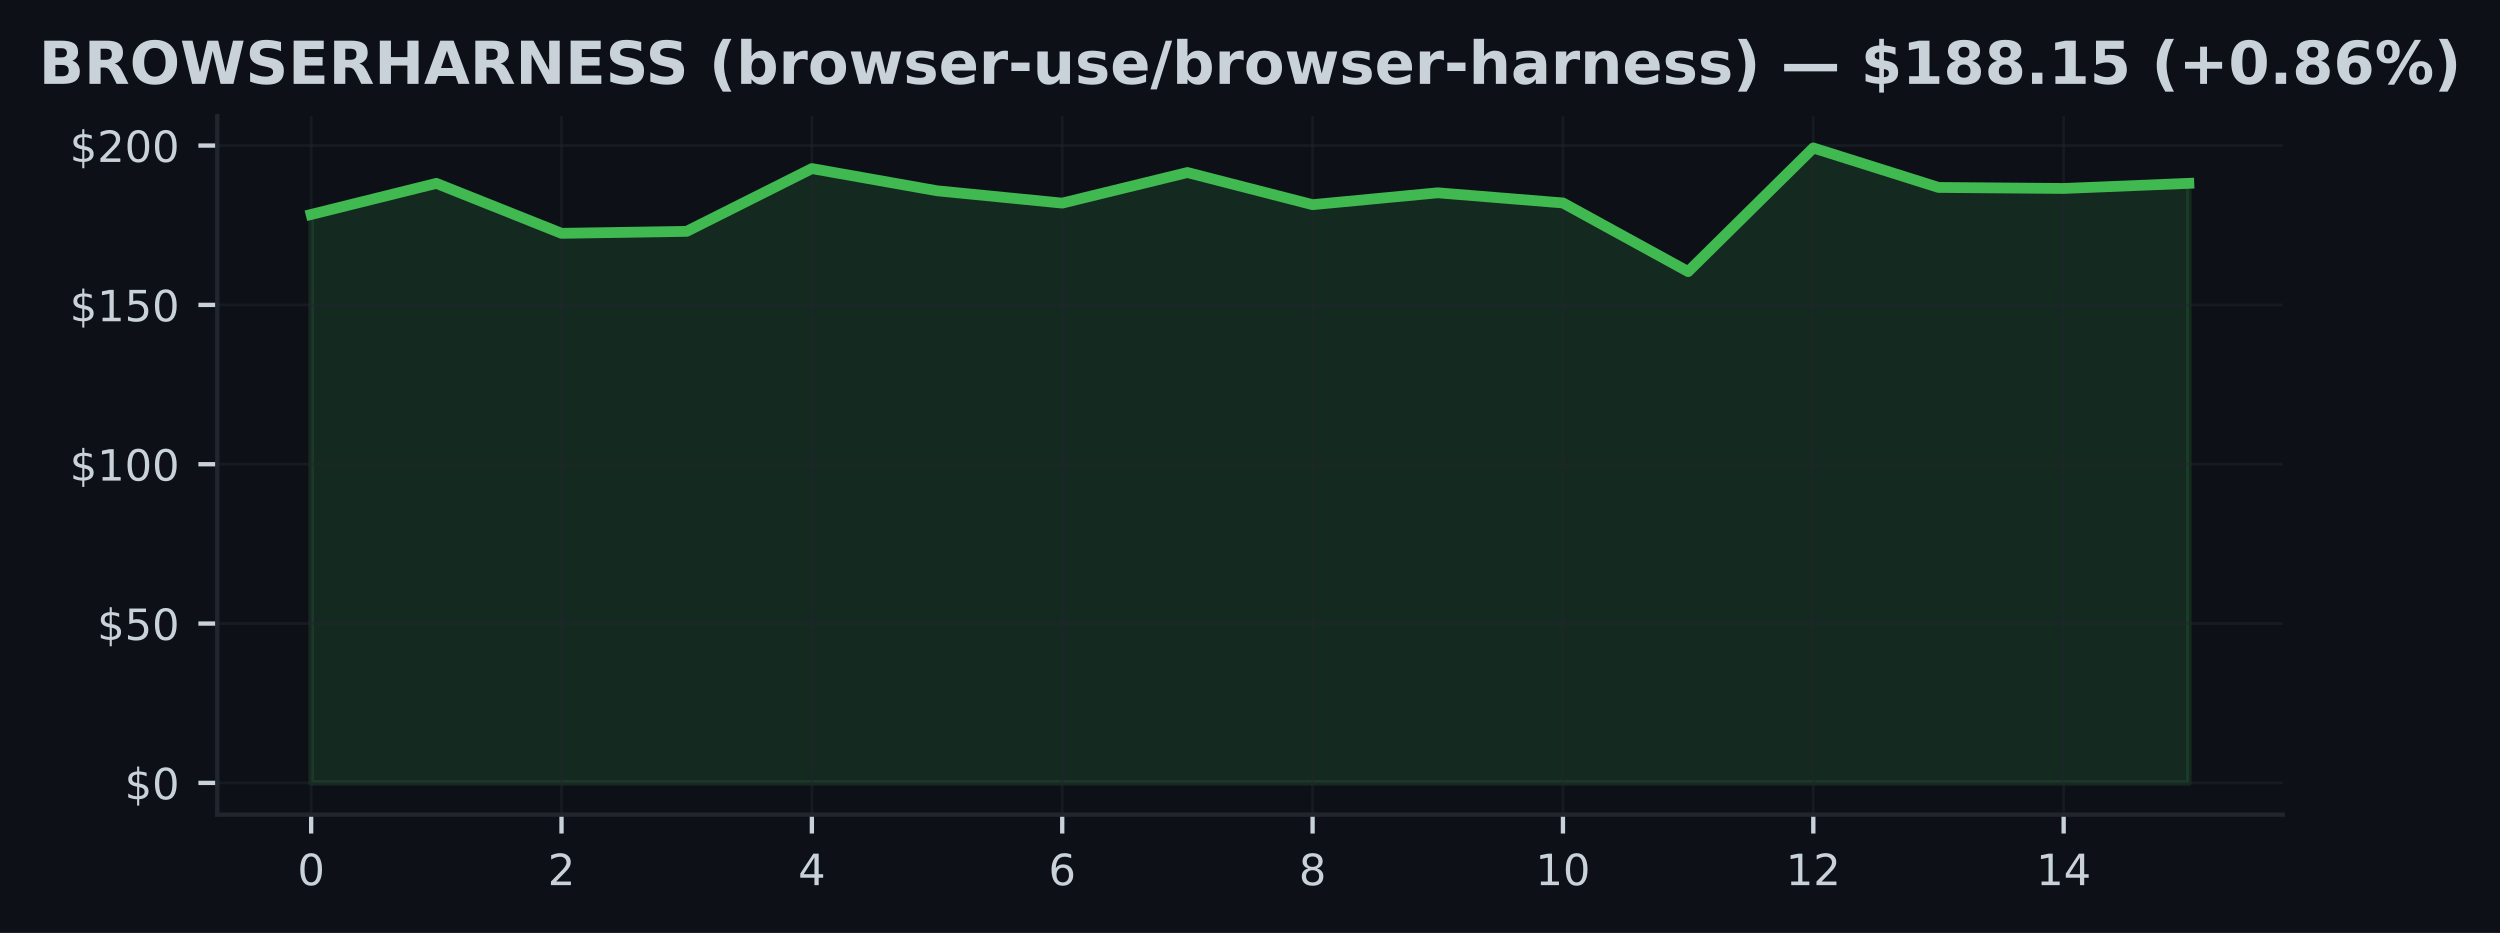
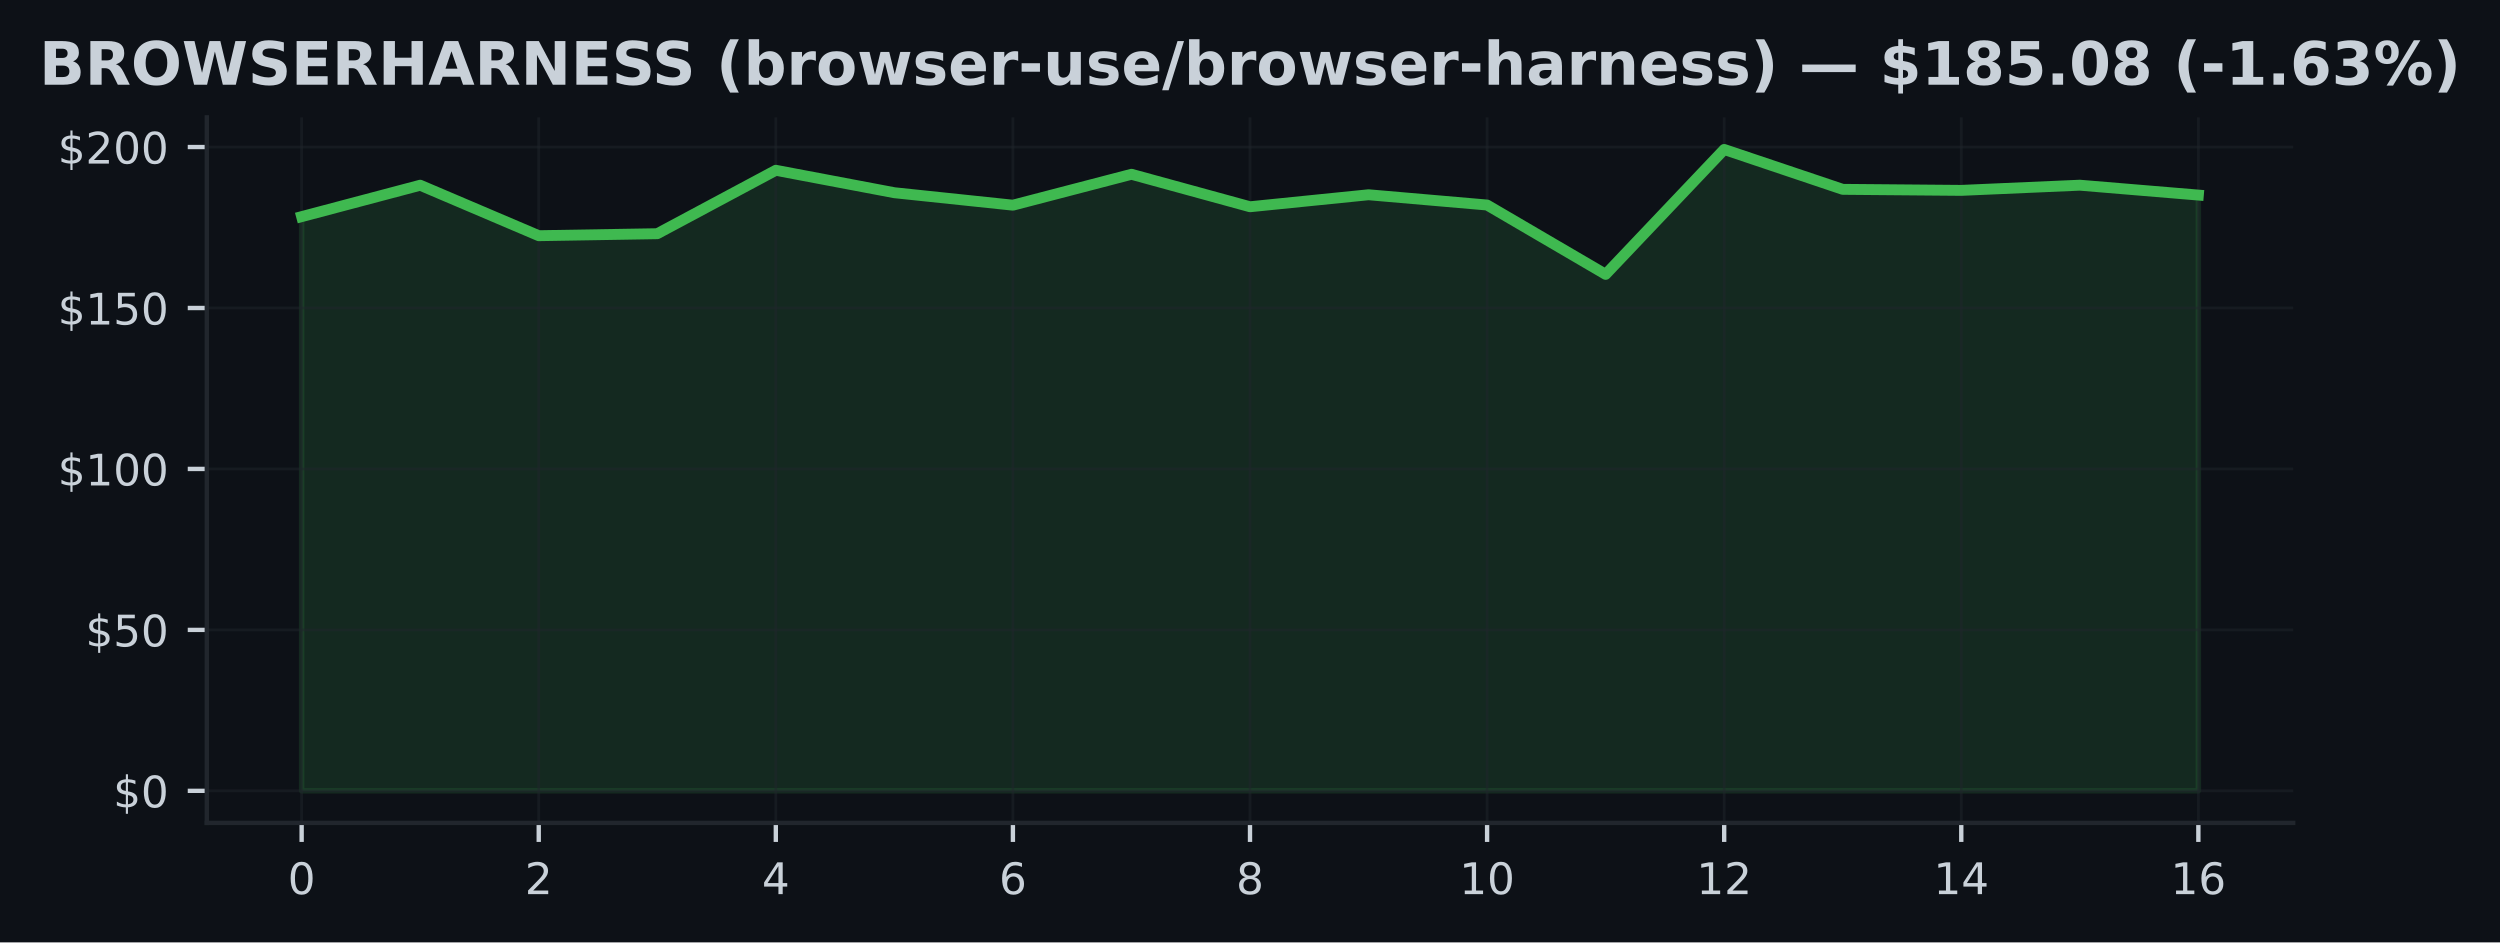
- <svg xmlns="http://www.w3.org/2000/svg" xmlns:xlink="http://www.w3.org/1999/xlink" width="463.759pt" height="173.061pt" viewBox="0 0 463.759 173.061" version="1.1">
+ <svg xmlns="http://www.w3.org/2000/svg" xmlns:xlink="http://www.w3.org/1999/xlink" width="459.106pt" height="173.061pt" viewBox="0 0 459.106 173.061" version="1.1">
  <defs>
    <style type="text/css">*{stroke-linejoin: round; stroke-linecap: butt}</style>
  </defs>
  <g id="figure_1">
    <g id="patch_1">
-       <path d="M 0 173.061  L 463.759 173.061  L 463.759 0  L 0 0  z " style="fill: #0d1117" />
+       <path d="M 0 173.061  L 459.106 173.061  L 459.106 0  L 0 0  z " style="fill: #0d1117" />
    </g>
    <g id="axes_1">
      <g id="patch_2">
-         <path d="M 40.304 151.118  L 423.454 151.118  L 423.454 21.558  L 40.304 21.558  z " style="fill: #0d1117" />
+         <path d="M 37.978 151.118  L 421.128 151.118  L 421.128 21.558  L 37.978 21.558  z " style="fill: #0d1117" />
      </g>
      <g id="FillBetweenPolyCollection_1">
        <defs>
-           <path id="m7fcb640df0" d="M 57.72 -27.832  L 57.72 -133.277  L 80.941 -139.046  L 104.163 -129.777  L 127.384 -130.144  L 150.605 -141.789  L 173.826 -137.669  L 197.047 -135.381  L 220.269 -141.056  L 243.49 -135.091  L 266.711 -137.296  L 289.932 -135.411  L 313.154 -122.678  L 336.375 -145.613  L 359.596 -138.289  L 382.817 -138.1  L 406.038 -139.052  L 406.038 -27.832  L 406.038 -27.832  L 382.817 -27.832  L 359.596 -27.832  L 336.375 -27.832  L 313.154 -27.832  L 289.932 -27.832  L 266.711 -27.832  L 243.49 -27.832  L 220.269 -27.832  L 197.047 -27.832  L 173.826 -27.832  L 150.605 -27.832  L 127.384 -27.832  L 104.163 -27.832  L 80.941 -27.832  L 57.72 -27.832  z " style="stroke: #3fb950; stroke-opacity: 0.15" />
+           <path id="m6cb6d61a75" d="M 55.394 -27.832  L 55.394 -133.277  L 77.164 -139.046  L 98.934 -129.777  L 120.704 -130.144  L 142.473 -141.789  L 164.243 -137.669  L 186.013 -135.381  L 207.783 -141.056  L 229.553 -135.091  L 251.323 -137.296  L 273.093 -135.411  L 294.863 -122.678  L 316.633 -145.613  L 338.402 -138.289  L 360.172 -138.1  L 381.942 -139.052  L 403.712 -137.237  L 403.712 -27.832  L 403.712 -27.832  L 381.942 -27.832  L 360.172 -27.832  L 338.402 -27.832  L 316.633 -27.832  L 294.863 -27.832  L 273.093 -27.832  L 251.323 -27.832  L 229.553 -27.832  L 207.783 -27.832  L 186.013 -27.832  L 164.243 -27.832  L 142.473 -27.832  L 120.704 -27.832  L 98.934 -27.832  L 77.164 -27.832  L 55.394 -27.832  z " style="stroke: #3fb950; stroke-opacity: 0.15" />
        </defs>
-         <g clip-path="url(#p1ed67edb1f)">
-           <use xlink:href="#m7fcb640df0" x="0" y="173.061" style="fill: #3fb950; fill-opacity: 0.15; stroke: #3fb950; stroke-opacity: 0.15" />
+         <g clip-path="url(#p3a83ba9f32)">
+           <use xlink:href="#m6cb6d61a75" x="0" y="173.061" style="fill: #3fb950; fill-opacity: 0.15; stroke: #3fb950; stroke-opacity: 0.15" />
        </g>
      </g>
      <g id="matplotlib.axis_1">
        <g id="xtick_1">
          <g id="line2d_1">
-             <path d="M 57.72 151.118  L 57.72 21.558  " clip-path="url(#p1ed67edb1f)" style="fill: none; stroke: #21262d; stroke-opacity: 0.5; stroke-width: 0.5; stroke-linecap: square" />
+             <path d="M 55.394 151.118  L 55.394 21.558  " clip-path="url(#p3a83ba9f32)" style="fill: none; stroke: #21262d; stroke-opacity: 0.5; stroke-width: 0.5; stroke-linecap: square" />
          </g>
          <g id="line2d_2">
            <defs>
-               <path id="mc5c6969dda" d="M 0 0  L 0 3.5  " style="stroke: #c9d1d9; stroke-width: 0.8" />
+               <path id="md10fb8eac9" d="M 0 0  L 0 3.5  " style="stroke: #c9d1d9; stroke-width: 0.8" />
            </defs>
            <g>
-               <use xlink:href="#mc5c6969dda" x="57.72" y="151.118" style="fill: #c9d1d9; stroke: #c9d1d9; stroke-width: 0.8" />
+               <use xlink:href="#md10fb8eac9" x="55.394" y="151.118" style="fill: #c9d1d9; stroke: #c9d1d9; stroke-width: 0.8" />
            </g>
          </g>
          <g id="text_1">
-             <g style="fill: #c9d1d9" transform="translate(55.17521 164.197) scale(0.08 -0.08)">
+             <g style="fill: #c9d1d9" transform="translate(52.84888 164.197) scale(0.08 -0.08)">
              <defs>
                <path id="DejaVuSans-30" d="M 2034 4250  Q 1547 4250 1301 3770  Q 1056 3291 1056 2328  Q 1056 1369 1301 889  Q 1547 409 2034 409  Q 2525 409 2770 889  Q 3016 1369 3016 2328  Q 3016 3291 2770 3770  Q 2525 4250 2034 4250  z M 2034 4750  Q 2819 4750 3233 4129  Q 3647 3509 3647 2328  Q 3647 1150 3233 529  Q 2819 -91 2034 -91  Q 1250 -91 836 529  Q 422 1150 422 2328  Q 422 3509 836 4129  Q 1250 4750 2034 4750  z " transform="scale(0.015625)" />
              </defs>
              <use xlink:href="#DejaVuSans-30" />
            </g>
          </g>
        </g>
        <g id="xtick_2">
          <g id="line2d_3">
-             <path d="M 104.163 151.118  L 104.163 21.558  " clip-path="url(#p1ed67edb1f)" style="fill: none; stroke: #21262d; stroke-opacity: 0.5; stroke-width: 0.5; stroke-linecap: square" />
+             <path d="M 98.934 151.118  L 98.934 21.558  " clip-path="url(#p3a83ba9f32)" style="fill: none; stroke: #21262d; stroke-opacity: 0.5; stroke-width: 0.5; stroke-linecap: square" />
          </g>
          <g id="line2d_4">
            <g>
-               <use xlink:href="#mc5c6969dda" x="104.163" y="151.118" style="fill: #c9d1d9; stroke: #c9d1d9; stroke-width: 0.8" />
+               <use xlink:href="#md10fb8eac9" x="98.934" y="151.118" style="fill: #c9d1d9; stroke: #c9d1d9; stroke-width: 0.8" />
            </g>
          </g>
          <g id="text_2">
-             <g style="fill: #c9d1d9" transform="translate(101.6176 164.197) scale(0.08 -0.08)">
+             <g style="fill: #c9d1d9" transform="translate(96.38865 164.197) scale(0.08 -0.08)">
              <defs>
                <path id="DejaVuSans-32" d="M 1228 531  L 3431 531  L 3431 0  L 469 0  L 469 531  Q 828 903 1448 1529  Q 2069 2156 2228 2338  Q 2531 2678 2651 2914  Q 2772 3150 2772 3378  Q 2772 3750 2511 3984  Q 2250 4219 1831 4219  Q 1534 4219 1204 4116  Q 875 4013 500 3803  L 500 4441  Q 881 4594 1212 4672  Q 1544 4750 1819 4750  Q 2544 4750 2975 4387  Q 3406 4025 3406 3419  Q 3406 3131 3298 2873  Q 3191 2616 2906 2266  Q 2828 2175 2409 1742  Q 1991 1309 1228 531  z " transform="scale(0.015625)" />
              </defs>
              <use xlink:href="#DejaVuSans-32" />
            </g>
          </g>
        </g>
        <g id="xtick_3">
          <g id="line2d_5">
-             <path d="M 150.605 151.118  L 150.605 21.558  " clip-path="url(#p1ed67edb1f)" style="fill: none; stroke: #21262d; stroke-opacity: 0.5; stroke-width: 0.5; stroke-linecap: square" />
+             <path d="M 142.473 151.118  L 142.473 21.558  " clip-path="url(#p3a83ba9f32)" style="fill: none; stroke: #21262d; stroke-opacity: 0.5; stroke-width: 0.5; stroke-linecap: square" />
          </g>
          <g id="line2d_6">
            <g>
-               <use xlink:href="#mc5c6969dda" x="150.605" y="151.118" style="fill: #c9d1d9; stroke: #c9d1d9; stroke-width: 0.8" />
+               <use xlink:href="#md10fb8eac9" x="142.473" y="151.118" style="fill: #c9d1d9; stroke: #c9d1d9; stroke-width: 0.8" />
            </g>
          </g>
          <g id="text_3">
-             <g style="fill: #c9d1d9" transform="translate(148.0601 164.197) scale(0.08 -0.08)">
+             <g style="fill: #c9d1d9" transform="translate(139.9284 164.197) scale(0.08 -0.08)">
              <defs>
                <path id="DejaVuSans-34" d="M 2419 4116  L 825 1625  L 2419 1625  L 2419 4116  z M 2253 4666  L 3047 4666  L 3047 1625  L 3713 1625  L 3713 1100  L 3047 1100  L 3047 0  L 2419 0  L 2419 1100  L 313 1100  L 313 1709  L 2253 4666  z " transform="scale(0.015625)" />
              </defs>
              <use xlink:href="#DejaVuSans-34" />
            </g>
          </g>
        </g>
        <g id="xtick_4">
          <g id="line2d_7">
-             <path d="M 197.047 151.118  L 197.047 21.558  " clip-path="url(#p1ed67edb1f)" style="fill: none; stroke: #21262d; stroke-opacity: 0.5; stroke-width: 0.5; stroke-linecap: square" />
+             <path d="M 186.013 151.118  L 186.013 21.558  " clip-path="url(#p3a83ba9f32)" style="fill: none; stroke: #21262d; stroke-opacity: 0.5; stroke-width: 0.5; stroke-linecap: square" />
          </g>
          <g id="line2d_8">
            <g>
-               <use xlink:href="#mc5c6969dda" x="197.047" y="151.118" style="fill: #c9d1d9; stroke: #c9d1d9; stroke-width: 0.8" />
+               <use xlink:href="#md10fb8eac9" x="186.013" y="151.118" style="fill: #c9d1d9; stroke: #c9d1d9; stroke-width: 0.8" />
            </g>
          </g>
          <g id="text_4">
-             <g style="fill: #c9d1d9" transform="translate(194.5025 164.197) scale(0.08 -0.08)">
+             <g style="fill: #c9d1d9" transform="translate(183.4682 164.197) scale(0.08 -0.08)">
              <defs>
                <path id="DejaVuSans-36" d="M 2113 2584  Q 1688 2584 1439 2293  Q 1191 2003 1191 1497  Q 1191 994 1439 701  Q 1688 409 2113 409  Q 2538 409 2786 701  Q 3034 994 3034 1497  Q 3034 2003 2786 2293  Q 2538 2584 2113 2584  z M 3366 4563  L 3366 3988  Q 3128 4100 2886 4159  Q 2644 4219 2406 4219  Q 1781 4219 1451 3797  Q 1122 3375 1075 2522  Q 1259 2794 1537 2939  Q 1816 3084 2150 3084  Q 2853 3084 3261 2657  Q 3669 2231 3669 1497  Q 3669 778 3244 343  Q 2819 -91 2113 -91  Q 1303 -91 875 529  Q 447 1150 447 2328  Q 447 3434 972 4092  Q 1497 4750 2381 4750  Q 2619 4750 2861 4703  Q 3103 4656 3366 4563  z " transform="scale(0.015625)" />
              </defs>
              <use xlink:href="#DejaVuSans-36" />
            </g>
          </g>
        </g>
        <g id="xtick_5">
          <g id="line2d_9">
-             <path d="M 243.49 151.118  L 243.49 21.558  " clip-path="url(#p1ed67edb1f)" style="fill: none; stroke: #21262d; stroke-opacity: 0.5; stroke-width: 0.5; stroke-linecap: square" />
+             <path d="M 229.553 151.118  L 229.553 21.558  " clip-path="url(#p3a83ba9f32)" style="fill: none; stroke: #21262d; stroke-opacity: 0.5; stroke-width: 0.5; stroke-linecap: square" />
          </g>
          <g id="line2d_10">
            <g>
-               <use xlink:href="#mc5c6969dda" x="243.49" y="151.118" style="fill: #c9d1d9; stroke: #c9d1d9; stroke-width: 0.8" />
+               <use xlink:href="#md10fb8eac9" x="229.553" y="151.118" style="fill: #c9d1d9; stroke: #c9d1d9; stroke-width: 0.8" />
            </g>
          </g>
          <g id="text_5">
-             <g style="fill: #c9d1d9" transform="translate(240.9449 164.197) scale(0.08 -0.08)">
+             <g style="fill: #c9d1d9" transform="translate(227.008 164.197) scale(0.08 -0.08)">
              <defs>
                <path id="DejaVuSans-38" d="M 2034 2216  Q 1584 2216 1326 1975  Q 1069 1734 1069 1313  Q 1069 891 1326 650  Q 1584 409 2034 409  Q 2484 409 2743 651  Q 3003 894 3003 1313  Q 3003 1734 2745 1975  Q 2488 2216 2034 2216  z M 1403 2484  Q 997 2584 770 2862  Q 544 3141 544 3541  Q 544 4100 942 4425  Q 1341 4750 2034 4750  Q 2731 4750 3128 4425  Q 3525 4100 3525 3541  Q 3525 3141 3298 2862  Q 3072 2584 2669 2484  Q 3125 2378 3379 2068  Q 3634 1759 3634 1313  Q 3634 634 3220 271  Q 2806 -91 2034 -91  Q 1263 -91 848 271  Q 434 634 434 1313  Q 434 1759 690 2068  Q 947 2378 1403 2484  z M 1172 3481  Q 1172 3119 1398 2916  Q 1625 2713 2034 2713  Q 2441 2713 2670 2916  Q 2900 3119 2900 3481  Q 2900 3844 2670 4047  Q 2441 4250 2034 4250  Q 1625 4250 1398 4047  Q 1172 3844 1172 3481  z " transform="scale(0.015625)" />
              </defs>
              <use xlink:href="#DejaVuSans-38" />
            </g>
          </g>
        </g>
        <g id="xtick_6">
          <g id="line2d_11">
-             <path d="M 289.932 151.118  L 289.932 21.558  " clip-path="url(#p1ed67edb1f)" style="fill: none; stroke: #21262d; stroke-opacity: 0.5; stroke-width: 0.5; stroke-linecap: square" />
+             <path d="M 273.093 151.118  L 273.093 21.558  " clip-path="url(#p3a83ba9f32)" style="fill: none; stroke: #21262d; stroke-opacity: 0.5; stroke-width: 0.5; stroke-linecap: square" />
          </g>
          <g id="line2d_12">
            <g>
-               <use xlink:href="#mc5c6969dda" x="289.932" y="151.118" style="fill: #c9d1d9; stroke: #c9d1d9; stroke-width: 0.8" />
+               <use xlink:href="#md10fb8eac9" x="273.093" y="151.118" style="fill: #c9d1d9; stroke: #c9d1d9; stroke-width: 0.8" />
            </g>
          </g>
          <g id="text_6">
-             <g style="fill: #c9d1d9" transform="translate(284.8423 164.197) scale(0.08 -0.08)">
+             <g style="fill: #c9d1d9" transform="translate(268.0027 164.197) scale(0.08 -0.08)">
              <defs>
                <path id="DejaVuSans-31" d="M 794 531  L 1825 531  L 1825 4091  L 703 3866  L 703 4441  L 1819 4666  L 2450 4666  L 2450 531  L 3481 531  L 3481 0  L 794 0  L 794 531  z " transform="scale(0.015625)" />
              </defs>
              <use xlink:href="#DejaVuSans-31" />
              <use xlink:href="#DejaVuSans-30" transform="translate(63.62305 0)" />
            </g>
          </g>
        </g>
        <g id="xtick_7">
          <g id="line2d_13">
-             <path d="M 336.375 151.118  L 336.375 21.558  " clip-path="url(#p1ed67edb1f)" style="fill: none; stroke: #21262d; stroke-opacity: 0.5; stroke-width: 0.5; stroke-linecap: square" />
+             <path d="M 316.633 151.118  L 316.633 21.558  " clip-path="url(#p3a83ba9f32)" style="fill: none; stroke: #21262d; stroke-opacity: 0.5; stroke-width: 0.5; stroke-linecap: square" />
          </g>
          <g id="line2d_14">
            <g>
-               <use xlink:href="#mc5c6969dda" x="336.375" y="151.118" style="fill: #c9d1d9; stroke: #c9d1d9; stroke-width: 0.8" />
+               <use xlink:href="#md10fb8eac9" x="316.633" y="151.118" style="fill: #c9d1d9; stroke: #c9d1d9; stroke-width: 0.8" />
            </g>
          </g>
          <g id="text_7">
-             <g style="fill: #c9d1d9" transform="translate(331.2848 164.197) scale(0.08 -0.08)">
+             <g style="fill: #c9d1d9" transform="translate(311.5425 164.197) scale(0.08 -0.08)">
              <use xlink:href="#DejaVuSans-31" />
              <use xlink:href="#DejaVuSans-32" transform="translate(63.62305 0)" />
            </g>
          </g>
        </g>
        <g id="xtick_8">
          <g id="line2d_15">
-             <path d="M 382.817 151.118  L 382.817 21.558  " clip-path="url(#p1ed67edb1f)" style="fill: none; stroke: #21262d; stroke-opacity: 0.5; stroke-width: 0.5; stroke-linecap: square" />
+             <path d="M 360.172 151.118  L 360.172 21.558  " clip-path="url(#p3a83ba9f32)" style="fill: none; stroke: #21262d; stroke-opacity: 0.5; stroke-width: 0.5; stroke-linecap: square" />
          </g>
          <g id="line2d_16">
            <g>
-               <use xlink:href="#mc5c6969dda" x="382.817" y="151.118" style="fill: #c9d1d9; stroke: #c9d1d9; stroke-width: 0.8" />
+               <use xlink:href="#md10fb8eac9" x="360.172" y="151.118" style="fill: #c9d1d9; stroke: #c9d1d9; stroke-width: 0.8" />
            </g>
          </g>
          <g id="text_8">
-             <g style="fill: #c9d1d9" transform="translate(377.7272 164.197) scale(0.08 -0.08)">
+             <g style="fill: #c9d1d9" transform="translate(355.0823 164.197) scale(0.08 -0.08)">
              <use xlink:href="#DejaVuSans-31" />
              <use xlink:href="#DejaVuSans-34" transform="translate(63.62305 0)" />
            </g>
          </g>
        </g>
+         <g id="xtick_9">
+           <g id="line2d_17">
+             <path d="M 403.712 151.118  L 403.712 21.558  " clip-path="url(#p3a83ba9f32)" style="fill: none; stroke: #21262d; stroke-opacity: 0.5; stroke-width: 0.5; stroke-linecap: square" />
+           </g>
+           <g id="line2d_18">
+             <g>
+               <use xlink:href="#md10fb8eac9" x="403.712" y="151.118" style="fill: #c9d1d9; stroke: #c9d1d9; stroke-width: 0.8" />
+             </g>
+           </g>
+           <g id="text_9">
+             <g style="fill: #c9d1d9" transform="translate(398.6221 164.197) scale(0.08 -0.08)">
+               <use xlink:href="#DejaVuSans-31" />
+               <use xlink:href="#DejaVuSans-36" transform="translate(63.62305 0)" />
+             </g>
+           </g>
+         </g>
      </g>
      <g id="matplotlib.axis_2">
        <g id="ytick_1">
-           <g id="line2d_17">
-             <path d="M 40.304 145.229  L 423.454 145.229  " clip-path="url(#p1ed67edb1f)" style="fill: none; stroke: #21262d; stroke-opacity: 0.5; stroke-width: 0.5; stroke-linecap: square" />
-           </g>
-           <g id="line2d_18">
+           <g id="line2d_19">
+             <path d="M 37.978 145.229  L 421.128 145.229  " clip-path="url(#p3a83ba9f32)" style="fill: none; stroke: #21262d; stroke-opacity: 0.5; stroke-width: 0.5; stroke-linecap: square" />
+           </g>
+           <g id="line2d_20">
            <defs>
-               <path id="m9756697121" d="M 0 0  L -3.5 0  " style="stroke: #c9d1d9; stroke-width: 0.8" />
+               <path id="m3a8ea4d34d" d="M 0 0  L -3.5 0  " style="stroke: #c9d1d9; stroke-width: 0.8" />
            </defs>
            <g>
-               <use xlink:href="#m9756697121" x="40.304" y="145.229" style="fill: #c9d1d9; stroke: #c9d1d9; stroke-width: 0.8" />
-             </g>
-           </g>
-           <g id="text_9">
-             <g style="fill: #c9d1d9" transform="translate(23.1243 148.2686) scale(0.08 -0.08)">
+               <use xlink:href="#m3a8ea4d34d" x="37.978" y="145.229" style="fill: #c9d1d9; stroke: #c9d1d9; stroke-width: 0.8" />
+             </g>
+           </g>
+           <g id="text_10">
+             <g style="fill: #c9d1d9" transform="translate(20.79797 148.2686) scale(0.08 -0.08)">
              <defs>
                <path id="DejaVuSans-24" d="M 2163 -941  L 1850 -941  L 1847 0  Q 1519 6 1191 76  Q 863 147 531 288  L 531 850  Q 850 650 1176 548  Q 1503 447 1850 444  L 1850 1869  Q 1159 1981 845 2250  Q 531 2519 531 2988  Q 531 3497 872 3790  Q 1213 4084 1850 4128  L 1850 4863  L 2163 4863  L 2163 4138  Q 2453 4125 2725 4076  Q 2997 4028 3256 3944  L 3256 3397  Q 2997 3528 2723 3600  Q 2450 3672 2163 3684  L 2163 2350  Q 2872 2241 3206 1959  Q 3541 1678 3541 1191  Q 3541 663 3186 358  Q 2831 53 2163 6  L 2163 -941  z M 1850 2406  L 1850 3688  Q 1488 3647 1297 3481  Q 1106 3316 1106 3041  Q 1106 2772 1282 2622  Q 1459 2472 1850 2406  z M 2163 1806  L 2163 453  Q 2559 506 2761 678  Q 2963 850 2963 1131  Q 2963 1406 2770 1568  Q 2578 1731 2163 1806  z " transform="scale(0.015625)" />
              </defs>
              <use xlink:href="#DejaVuSans-24" />
              <use xlink:href="#DejaVuSans-30" transform="translate(63.62305 0)" />
            </g>
          </g>
        </g>
        <g id="ytick_2">
-           <g id="line2d_19">
-             <path d="M 40.304 115.673  L 423.454 115.673  " clip-path="url(#p1ed67edb1f)" style="fill: none; stroke: #21262d; stroke-opacity: 0.5; stroke-width: 0.5; stroke-linecap: square" />
-           </g>
-           <g id="line2d_20">
-             <g>
-               <use xlink:href="#m9756697121" x="40.304" y="115.673" style="fill: #c9d1d9; stroke: #c9d1d9; stroke-width: 0.8" />
-             </g>
-           </g>
-           <g id="text_10">
-             <g style="fill: #c9d1d9" transform="translate(18.0343 118.7123) scale(0.08 -0.08)">
+           <g id="line2d_21">
+             <path d="M 37.978 115.673  L 421.128 115.673  " clip-path="url(#p3a83ba9f32)" style="fill: none; stroke: #21262d; stroke-opacity: 0.5; stroke-width: 0.5; stroke-linecap: square" />
+           </g>
+           <g id="line2d_22">
+             <g>
+               <use xlink:href="#m3a8ea4d34d" x="37.978" y="115.673" style="fill: #c9d1d9; stroke: #c9d1d9; stroke-width: 0.8" />
+             </g>
+           </g>
+           <g id="text_11">
+             <g style="fill: #c9d1d9" transform="translate(15.70797 118.7123) scale(0.08 -0.08)">
              <defs>
                <path id="DejaVuSans-35" d="M 691 4666  L 3169 4666  L 3169 4134  L 1269 4134  L 1269 2991  Q 1406 3038 1543 3061  Q 1681 3084 1819 3084  Q 2600 3084 3056 2656  Q 3513 2228 3513 1497  Q 3513 744 3044 326  Q 2575 -91 1722 -91  Q 1428 -91 1123 -41  Q 819 9 494 109  L 494 744  Q 775 591 1075 516  Q 1375 441 1709 441  Q 2250 441 2565 725  Q 2881 1009 2881 1497  Q 2881 1984 2565 2268  Q 2250 2553 1709 2553  Q 1456 2553 1204 2497  Q 953 2441 691 2322  L 691 4666  z " transform="scale(0.015625)" />
              </defs>
              <use xlink:href="#DejaVuSans-24" />
              <use xlink:href="#DejaVuSans-35" transform="translate(63.62305 0)" />
              <use xlink:href="#DejaVuSans-30" transform="translate(127.2461 0)" />
            </g>
          </g>
        </g>
        <g id="ytick_3">
-           <g id="line2d_21">
-             <path d="M 40.304 86.117  L 423.454 86.117  " clip-path="url(#p1ed67edb1f)" style="fill: none; stroke: #21262d; stroke-opacity: 0.5; stroke-width: 0.5; stroke-linecap: square" />
-           </g>
-           <g id="line2d_22">
-             <g>
-               <use xlink:href="#m9756697121" x="40.304" y="86.117" style="fill: #c9d1d9; stroke: #c9d1d9; stroke-width: 0.8" />
-             </g>
-           </g>
-           <g id="text_11">
-             <g style="fill: #c9d1d9" transform="translate(12.9443 89.15598) scale(0.08 -0.08)">
+           <g id="line2d_23">
+             <path d="M 37.978 86.117  L 421.128 86.117  " clip-path="url(#p3a83ba9f32)" style="fill: none; stroke: #21262d; stroke-opacity: 0.5; stroke-width: 0.5; stroke-linecap: square" />
+           </g>
+           <g id="line2d_24">
+             <g>
+               <use xlink:href="#m3a8ea4d34d" x="37.978" y="86.117" style="fill: #c9d1d9; stroke: #c9d1d9; stroke-width: 0.8" />
+             </g>
+           </g>
+           <g id="text_12">
+             <g style="fill: #c9d1d9" transform="translate(10.61797 89.15598) scale(0.08 -0.08)">
              <use xlink:href="#DejaVuSans-24" />
              <use xlink:href="#DejaVuSans-31" transform="translate(63.62305 0)" />
              <use xlink:href="#DejaVuSans-30" transform="translate(127.2461 0)" />
              <use xlink:href="#DejaVuSans-30" transform="translate(190.8691 0)" />
            </g>
          </g>
        </g>
        <g id="ytick_4">
-           <g id="line2d_23">
-             <path d="M 40.304 56.56  L 423.454 56.56  " clip-path="url(#p1ed67edb1f)" style="fill: none; stroke: #21262d; stroke-opacity: 0.5; stroke-width: 0.5; stroke-linecap: square" />
-           </g>
-           <g id="line2d_24">
-             <g>
-               <use xlink:href="#m9756697121" x="40.304" y="56.56" style="fill: #c9d1d9; stroke: #c9d1d9; stroke-width: 0.8" />
-             </g>
-           </g>
-           <g id="text_12">
-             <g style="fill: #c9d1d9" transform="translate(12.9443 59.59969) scale(0.08 -0.08)">
+           <g id="line2d_25">
+             <path d="M 37.978 56.56  L 421.128 56.56  " clip-path="url(#p3a83ba9f32)" style="fill: none; stroke: #21262d; stroke-opacity: 0.5; stroke-width: 0.5; stroke-linecap: square" />
+           </g>
+           <g id="line2d_26">
+             <g>
+               <use xlink:href="#m3a8ea4d34d" x="37.978" y="56.56" style="fill: #c9d1d9; stroke: #c9d1d9; stroke-width: 0.8" />
+             </g>
+           </g>
+           <g id="text_13">
+             <g style="fill: #c9d1d9" transform="translate(10.61797 59.59969) scale(0.08 -0.08)">
              <use xlink:href="#DejaVuSans-24" />
              <use xlink:href="#DejaVuSans-31" transform="translate(63.62305 0)" />
              <use xlink:href="#DejaVuSans-35" transform="translate(127.2461 0)" />
              <use xlink:href="#DejaVuSans-30" transform="translate(190.8691 0)" />
            </g>
          </g>
        </g>
        <g id="ytick_5">
-           <g id="line2d_25">
-             <path d="M 40.304 27.004  L 423.454 27.004  " clip-path="url(#p1ed67edb1f)" style="fill: none; stroke: #21262d; stroke-opacity: 0.5; stroke-width: 0.5; stroke-linecap: square" />
-           </g>
-           <g id="line2d_26">
-             <g>
-               <use xlink:href="#m9756697121" x="40.304" y="27.004" style="fill: #c9d1d9; stroke: #c9d1d9; stroke-width: 0.8" />
-             </g>
-           </g>
-           <g id="text_13">
-             <g style="fill: #c9d1d9" transform="translate(12.9443 30.0434) scale(0.08 -0.08)">
+           <g id="line2d_27">
+             <path d="M 37.978 27.004  L 421.128 27.004  " clip-path="url(#p3a83ba9f32)" style="fill: none; stroke: #21262d; stroke-opacity: 0.5; stroke-width: 0.5; stroke-linecap: square" />
+           </g>
+           <g id="line2d_28">
+             <g>
+               <use xlink:href="#m3a8ea4d34d" x="37.978" y="27.004" style="fill: #c9d1d9; stroke: #c9d1d9; stroke-width: 0.8" />
+             </g>
+           </g>
+           <g id="text_14">
+             <g style="fill: #c9d1d9" transform="translate(10.61797 30.0434) scale(0.08 -0.08)">
              <use xlink:href="#DejaVuSans-24" />
              <use xlink:href="#DejaVuSans-32" transform="translate(63.62305 0)" />
              <use xlink:href="#DejaVuSans-30" transform="translate(127.2461 0)" />
              <use xlink:href="#DejaVuSans-30" transform="translate(190.8691 0)" />
            </g>
          </g>
        </g>
      </g>
-       <g id="line2d_27">
-         <path d="M 57.72 39.784  L 80.941 34.015  L 104.163 43.284  L 127.384 42.917  L 150.605 31.272  L 173.826 35.392  L 197.047 37.68  L 220.269 32.005  L 243.49 37.969  L 266.711 35.765  L 289.932 37.65  L 313.154 50.383  L 336.375 27.447  L 359.596 34.771  L 382.817 34.961  L 406.038 34.009  " clip-path="url(#p1ed67edb1f)" style="fill: none; stroke: #3fb950; stroke-width: 2; stroke-linecap: square" />
+       <g id="line2d_29">
+         <path d="M 55.394 39.784  L 77.164 34.015  L 98.934 43.284  L 120.704 42.917  L 142.473 31.272  L 164.243 35.392  L 186.013 37.68  L 207.783 32.005  L 229.553 37.969  L 251.323 35.765  L 273.093 37.65  L 294.863 50.383  L 316.633 27.447  L 338.402 34.771  L 360.172 34.961  L 381.942 34.009  L 403.712 35.824  " clip-path="url(#p3a83ba9f32)" style="fill: none; stroke: #3fb950; stroke-width: 2; stroke-linecap: square" />
      </g>
      <g id="patch_3">
-         <path d="M 40.304 151.118  L 40.304 21.558  " style="fill: none; stroke: #21262d; stroke-width: 0.8; stroke-linejoin: miter; stroke-linecap: square" />
+         <path d="M 37.978 151.118  L 37.978 21.558  " style="fill: none; stroke: #21262d; stroke-width: 0.8; stroke-linejoin: miter; stroke-linecap: square" />
      </g>
      <g id="patch_4">
-         <path d="M 40.304 151.118  L 423.454 151.118  " style="fill: none; stroke: #21262d; stroke-width: 0.8; stroke-linejoin: miter; stroke-linecap: square" />
-       </g>
-       <g id="text_14">
+         <path d="M 37.978 151.118  L 421.128 151.118  " style="fill: none; stroke: #21262d; stroke-width: 0.8; stroke-linejoin: miter; stroke-linecap: square" />
+       </g>
+       <g id="text_15">
        <g style="fill: #c9d1d9" transform="translate(7.2 15.55828) scale(0.11 -0.11)">
          <defs>
            <path id="DejaVuSans-Bold-42" d="M 2456 2859  Q 2741 2859 2887 2984  Q 3034 3109 3034 3353  Q 3034 3594 2887 3720  Q 2741 3847 2456 3847  L 1791 3847  L 1791 2859  L 2456 2859  z M 2497 819  Q 2859 819 3042 972  Q 3225 1125 3225 1434  Q 3225 1738 3044 1889  Q 2863 2041 2497 2041  L 1791 2041  L 1791 819  L 2497 819  z M 3616 2497  Q 4003 2384 4215 2081  Q 4428 1778 4428 1338  Q 4428 663 3972 331  Q 3516 0 2584 0  L 588 0  L 588 4666  L 2394 4666  Q 3366 4666 3802 4372  Q 4238 4078 4238 3431  Q 4238 3091 4078 2852  Q 3919 2613 3616 2497  z " transform="scale(0.015625)" />
            <path id="DejaVuSans-Bold-52" d="M 2297 2597  Q 2675 2597 2839 2737  Q 3003 2878 3003 3200  Q 3003 3519 2839 3656  Q 2675 3794 2297 3794  L 1791 3794  L 1791 2597  L 2297 2597  z M 1791 1766  L 1791 0  L 588 0  L 588 4666  L 2425 4666  Q 3347 4666 3776 4356  Q 4206 4047 4206 3378  Q 4206 2916 3982 2619  Q 3759 2322 3309 2181  Q 3556 2125 3751 1926  Q 3947 1728 4147 1325  L 4800 0  L 3519 0  L 2950 1159  Q 2778 1509 2601 1637  Q 2425 1766 2131 1766  L 1791 1766  z " transform="scale(0.015625)" />
            <path id="DejaVuSans-Bold-4f" d="M 2719 3878  Q 2169 3878 1866 3472  Q 1563 3066 1563 2328  Q 1563 1594 1866 1187  Q 2169 781 2719 781  Q 3272 781 3575 1187  Q 3878 1594 3878 2328  Q 3878 3066 3575 3472  Q 3272 3878 2719 3878  z M 2719 4750  Q 3844 4750 4481 4106  Q 5119 3463 5119 2328  Q 5119 1197 4481 553  Q 3844 -91 2719 -91  Q 1597 -91 958 553  Q 319 1197 319 2328  Q 319 3463 958 4106  Q 1597 4750 2719 4750  z " transform="scale(0.015625)" />
            <path id="DejaVuSans-Bold-57" d="M 191 4666  L 1344 4666  L 2150 1275  L 2950 4666  L 4109 4666  L 4909 1275  L 5716 4666  L 6859 4666  L 5759 0  L 4372 0  L 3525 3547  L 2688 0  L 1300 0  L 191 4666  z " transform="scale(0.015625)" />
            <path id="DejaVuSans-Bold-53" d="M 3834 4519  L 3834 3531  Q 3450 3703 3084 3790  Q 2719 3878 2394 3878  Q 1963 3878 1756 3759  Q 1550 3641 1550 3391  Q 1550 3203 1689 3098  Q 1828 2994 2194 2919  L 2706 2816  Q 3484 2659 3812 2340  Q 4141 2022 4141 1434  Q 4141 663 3683 286  Q 3225 -91 2284 -91  Q 1841 -91 1394 -6  Q 947 78 500 244  L 500 1259  Q 947 1022 1364 901  Q 1781 781 2169 781  Q 2563 781 2772 912  Q 2981 1044 2981 1288  Q 2981 1506 2839 1625  Q 2697 1744 2272 1838  L 1806 1941  Q 1106 2091 782 2419  Q 459 2747 459 3303  Q 459 4000 909 4375  Q 1359 4750 2203 4750  Q 2588 4750 2994 4692  Q 3400 4634 3834 4519  z " transform="scale(0.015625)" />
            <path id="DejaVuSans-Bold-45" d="M 588 4666  L 3834 4666  L 3834 3756  L 1791 3756  L 1791 2888  L 3713 2888  L 3713 1978  L 1791 1978  L 1791 909  L 3903 909  L 3903 0  L 588 0  L 588 4666  z " transform="scale(0.015625)" />
            <path id="DejaVuSans-Bold-48" d="M 588 4666  L 1791 4666  L 1791 2888  L 3566 2888  L 3566 4666  L 4769 4666  L 4769 0  L 3566 0  L 3566 1978  L 1791 1978  L 1791 0  L 588 0  L 588 4666  z " transform="scale(0.015625)" />
            <path id="DejaVuSans-Bold-41" d="M 3419 850  L 1538 850  L 1241 0  L 31 0  L 1759 4666  L 3194 4666  L 4922 0  L 3713 0  L 3419 850  z M 1838 1716  L 3116 1716  L 2478 3572  L 1838 1716  z " transform="scale(0.015625)" />
            <path id="DejaVuSans-Bold-4e" d="M 588 4666  L 1931 4666  L 3628 1466  L 3628 4666  L 4769 4666  L 4769 0  L 3425 0  L 1728 3200  L 1728 0  L 588 0  L 588 4666  z " transform="scale(0.015625)" />
            <path id="DejaVuSans-Bold-20" transform="scale(0.015625)" />
            <path id="DejaVuSans-Bold-28" d="M 2413 -844  L 1484 -844  Q 1006 -72 778 623  Q 550 1319 550 2003  Q 550 2688 779 3389  Q 1009 4091 1484 4856  L 2413 4856  Q 2013 4116 1813 3408  Q 1613 2700 1613 2009  Q 1613 1319 1811 609  Q 2009 -100 2413 -844  z " transform="scale(0.015625)" />
            <path id="DejaVuSans-Bold-62" d="M 2400 722  Q 2759 722 2948 984  Q 3138 1247 3138 1747  Q 3138 2247 2948 2509  Q 2759 2772 2400 2772  Q 2041 2772 1848 2508  Q 1656 2244 1656 1747  Q 1656 1250 1848 986  Q 2041 722 2400 722  z M 1656 2988  Q 1888 3294 2169 3439  Q 2450 3584 2816 3584  Q 3463 3584 3878 3070  Q 4294 2556 4294 1747  Q 4294 938 3878 423  Q 3463 -91 2816 -91  Q 2450 -91 2169 54  Q 1888 200 1656 506  L 1656 0  L 538 0  L 538 4863  L 1656 4863  L 1656 2988  z " transform="scale(0.015625)" />
            <path id="DejaVuSans-Bold-72" d="M 3138 2547  Q 2991 2616 2845 2648  Q 2700 2681 2553 2681  Q 2122 2681 1889 2404  Q 1656 2128 1656 1613  L 1656 0  L 538 0  L 538 3500  L 1656 3500  L 1656 2925  Q 1872 3269 2151 3426  Q 2431 3584 2822 3584  Q 2878 3584 2943 3579  Q 3009 3575 3134 3559  L 3138 2547  z " transform="scale(0.015625)" />
            <path id="DejaVuSans-Bold-6f" d="M 2203 2784  Q 1831 2784 1636 2517  Q 1441 2250 1441 1747  Q 1441 1244 1636 976  Q 1831 709 2203 709  Q 2569 709 2762 976  Q 2956 1244 2956 1747  Q 2956 2250 2762 2517  Q 2569 2784 2203 2784  z M 2203 3584  Q 3106 3584 3614 3096  Q 4122 2609 4122 1747  Q 4122 884 3614 396  Q 3106 -91 2203 -91  Q 1297 -91 786 396  Q 275 884 275 1747  Q 275 2609 786 3096  Q 1297 3584 2203 3584  z " transform="scale(0.015625)" />
            <path id="DejaVuSans-Bold-77" d="M 225 3500  L 1313 3500  L 1900 1088  L 2491 3500  L 3425 3500  L 4013 1113  L 4603 3500  L 5691 3500  L 4769 0  L 3547 0  L 2956 2406  L 2369 0  L 1147 0  L 225 3500  z " transform="scale(0.015625)" />
            <path id="DejaVuSans-Bold-73" d="M 3272 3391  L 3272 2541  Q 2913 2691 2578 2766  Q 2244 2841 1947 2841  Q 1628 2841 1473 2761  Q 1319 2681 1319 2516  Q 1319 2381 1436 2309  Q 1553 2238 1856 2203  L 2053 2175  Q 2913 2066 3209 1816  Q 3506 1566 3506 1031  Q 3506 472 3093 190  Q 2681 -91 1863 -91  Q 1516 -91 1145 -36  Q 775 19 384 128  L 384 978  Q 719 816 1070 734  Q 1422 653 1784 653  Q 2113 653 2278 743  Q 2444 834 2444 1013  Q 2444 1163 2330 1236  Q 2216 1309 1875 1350  L 1678 1375  Q 931 1469 631 1722  Q 331 1975 331 2491  Q 331 3047 712 3315  Q 1094 3584 1881 3584  Q 2191 3584 2531 3537  Q 2872 3491 3272 3391  z " transform="scale(0.015625)" />
            <path id="DejaVuSans-Bold-65" d="M 4031 1759  L 4031 1441  L 1416 1441  Q 1456 1047 1700 850  Q 1944 653 2381 653  Q 2734 653 3104 758  Q 3475 863 3866 1075  L 3866 213  Q 3469 63 3072 -14  Q 2675 -91 2278 -91  Q 1328 -91 801 392  Q 275 875 275 1747  Q 275 2603 792 3093  Q 1309 3584 2216 3584  Q 3041 3584 3536 3087  Q 4031 2591 4031 1759  z M 2881 2131  Q 2881 2450 2695 2645  Q 2509 2841 2209 2841  Q 1884 2841 1681 2658  Q 1478 2475 1428 2131  L 2881 2131  z " transform="scale(0.015625)" />
            <path id="DejaVuSans-Bold-2d" d="M 347 2297  L 2309 2297  L 2309 1388  L 347 1388  L 347 2297  z " transform="scale(0.015625)" />
            <path id="DejaVuSans-Bold-75" d="M 500 1363  L 500 3500  L 1625 3500  L 1625 3150  Q 1625 2866 1622 2436  Q 1619 2006 1619 1863  Q 1619 1441 1641 1255  Q 1663 1069 1716 984  Q 1784 875 1895 815  Q 2006 756 2150 756  Q 2500 756 2700 1025  Q 2900 1294 2900 1772  L 2900 3500  L 4019 3500  L 4019 0  L 2900 0  L 2900 506  Q 2647 200 2364 54  Q 2081 -91 1741 -91  Q 1134 -91 817 281  Q 500 653 500 1363  z " transform="scale(0.015625)" />
            <path id="DejaVuSans-Bold-2f" d="M 1644 4666  L 2338 4666  L 691 -594  L 0 -594  L 1644 4666  z " transform="scale(0.015625)" />
            <path id="DejaVuSans-Bold-68" d="M 4056 2131  L 4056 0  L 2931 0  L 2931 347  L 2931 1625  Q 2931 2084 2911 2256  Q 2891 2428 2841 2509  Q 2775 2619 2662 2680  Q 2550 2741 2406 2741  Q 2056 2741 1856 2470  Q 1656 2200 1656 1722  L 1656 0  L 538 0  L 538 4863  L 1656 4863  L 1656 2988  Q 1909 3294 2193 3439  Q 2478 3584 2822 3584  Q 3428 3584 3742 3212  Q 4056 2841 4056 2131  z " transform="scale(0.015625)" />
            <path id="DejaVuSans-Bold-61" d="M 2106 1575  Q 1756 1575 1579 1456  Q 1403 1338 1403 1106  Q 1403 894 1545 773  Q 1688 653 1941 653  Q 2256 653 2472 879  Q 2688 1106 2688 1447  L 2688 1575  L 2106 1575  z M 3816 1997  L 3816 0  L 2688 0  L 2688 519  Q 2463 200 2181 54  Q 1900 -91 1497 -91  Q 953 -91 614 226  Q 275 544 275 1050  Q 275 1666 698 1953  Q 1122 2241 2028 2241  L 2688 2241  L 2688 2328  Q 2688 2594 2478 2717  Q 2269 2841 1825 2841  Q 1466 2841 1156 2769  Q 847 2697 581 2553  L 581 3406  Q 941 3494 1303 3539  Q 1666 3584 2028 3584  Q 2975 3584 3395 3211  Q 3816 2838 3816 1997  z " transform="scale(0.015625)" />
            <path id="DejaVuSans-Bold-6e" d="M 4056 2131  L 4056 0  L 2931 0  L 2931 347  L 2931 1631  Q 2931 2084 2911 2256  Q 2891 2428 2841 2509  Q 2775 2619 2662 2680  Q 2550 2741 2406 2741  Q 2056 2741 1856 2470  Q 1656 2200 1656 1722  L 1656 0  L 538 0  L 538 3500  L 1656 3500  L 1656 2988  Q 1909 3294 2193 3439  Q 2478 3584 2822 3584  Q 3428 3584 3742 3212  Q 4056 2841 4056 2131  z " transform="scale(0.015625)" />
            <path id="DejaVuSans-Bold-29" d="M 513 -844  Q 913 -100 1113 609  Q 1313 1319 1313 2009  Q 1313 2700 1113 3408  Q 913 4116 513 4856  L 1441 4856  Q 1916 4091 2145 3389  Q 2375 2688 2375 2003  Q 2375 1319 2147 623  Q 1919 -72 1441 -844  L 513 -844  z " transform="scale(0.015625)" />
            <path id="DejaVuSans-Bold-2014" d="M 344 2156  L 6056 2156  L 6056 1350  L 344 1350  L 344 2156  z " transform="scale(0.015625)" />
            <path id="DejaVuSans-Bold-24" d="M 2484 -941  L 1978 -941  L 1975 0  Q 1584 16 1218 87  Q 853 159 506 288  L 506 1106  Q 866 922 1233 823  Q 1600 725 1978 713  L 1978 1684  L 1875 1703  Q 1128 1834 814 2115  Q 500 2397 500 2925  Q 500 3484 883 3798  Q 1266 4113 1975 4141  L 1978 4863  L 2484 4863  L 2484 4153  Q 2797 4128 3109 4075  Q 3422 4022 3738 3938  L 3738 3144  Q 3425 3275 3112 3348  Q 2800 3422 2484 3438  L 2484 2541  L 2584 2522  Q 3378 2397 3698 2105  Q 4019 1813 4019 1241  Q 4019 666 3637 358  Q 3256 50 2484 6  L 2484 -941  z M 1978 2613  L 1978 3428  Q 1756 3416 1623 3308  Q 1491 3200 1491 3034  Q 1491 2850 1612 2745  Q 1734 2641 1978 2613  z M 2484 1594  L 2484 725  Q 2756 728 2892 831  Q 3028 934 3028 1141  Q 3028 1353 2903 1458  Q 2778 1563 2484 1594  z " transform="scale(0.015625)" />
            <path id="DejaVuSans-Bold-31" d="M 750 831  L 1813 831  L 1813 3847  L 722 3622  L 722 4441  L 1806 4666  L 2950 4666  L 2950 831  L 4013 831  L 4013 0  L 750 0  L 750 831  z " transform="scale(0.015625)" />
            <path id="DejaVuSans-Bold-38" d="M 2228 2088  Q 1891 2088 1709 1903  Q 1528 1719 1528 1375  Q 1528 1031 1709 848  Q 1891 666 2228 666  Q 2563 666 2741 848  Q 2919 1031 2919 1375  Q 2919 1722 2741 1905  Q 2563 2088 2228 2088  z M 1350 2484  Q 925 2613 709 2878  Q 494 3144 494 3541  Q 494 4131 934 4440  Q 1375 4750 2228 4750  Q 3075 4750 3515 4442  Q 3956 4134 3956 3541  Q 3956 3144 3739 2878  Q 3522 2613 3097 2484  Q 3572 2353 3814 2058  Q 4056 1763 4056 1313  Q 4056 619 3595 264  Q 3134 -91 2228 -91  Q 1319 -91 855 264  Q 391 619 391 1313  Q 391 1763 633 2058  Q 875 2353 1350 2484  z M 1631 3419  Q 1631 3141 1786 2991  Q 1941 2841 2228 2841  Q 2509 2841 2662 2991  Q 2816 3141 2816 3419  Q 2816 3697 2662 3845  Q 2509 3994 2228 3994  Q 1941 3994 1786 3844  Q 1631 3694 1631 3419  z " transform="scale(0.015625)" />
+             <path id="DejaVuSans-Bold-35" d="M 678 4666  L 3669 4666  L 3669 3781  L 1638 3781  L 1638 3059  Q 1775 3097 1914 3117  Q 2053 3138 2203 3138  Q 3056 3138 3531 2711  Q 4006 2284 4006 1522  Q 4006 766 3489 337  Q 2972 -91 2053 -91  Q 1656 -91 1267 -14  Q 878 63 494 219  L 494 1166  Q 875 947 1217 837  Q 1559 728 1863 728  Q 2300 728 2551 942  Q 2803 1156 2803 1522  Q 2803 1891 2551 2103  Q 2300 2316 1863 2316  Q 1603 2316 1309 2248  Q 1016 2181 678 2041  L 678 4666  z " transform="scale(0.015625)" />
            <path id="DejaVuSans-Bold-2e" d="M 653 1209  L 1778 1209  L 1778 0  L 653 0  L 653 1209  z " transform="scale(0.015625)" />
-             <path id="DejaVuSans-Bold-35" d="M 678 4666  L 3669 4666  L 3669 3781  L 1638 3781  L 1638 3059  Q 1775 3097 1914 3117  Q 2053 3138 2203 3138  Q 3056 3138 3531 2711  Q 4006 2284 4006 1522  Q 4006 766 3489 337  Q 2972 -91 2053 -91  Q 1656 -91 1267 -14  Q 878 63 494 219  L 494 1166  Q 875 947 1217 837  Q 1559 728 1863 728  Q 2300 728 2551 942  Q 2803 1156 2803 1522  Q 2803 1891 2551 2103  Q 2300 2316 1863 2316  Q 1603 2316 1309 2248  Q 1016 2181 678 2041  L 678 4666  z " transform="scale(0.015625)" />
-             <path id="DejaVuSans-Bold-2b" d="M 3053 4013  L 3053 2375  L 4684 2375  L 4684 1638  L 3053 1638  L 3053 0  L 2309 0  L 2309 1638  L 678 1638  L 678 2375  L 2309 2375  L 2309 4013  L 3053 4013  z " transform="scale(0.015625)" />
            <path id="DejaVuSans-Bold-30" d="M 2944 2338  Q 2944 3213 2780 3570  Q 2616 3928 2228 3928  Q 1841 3928 1675 3570  Q 1509 3213 1509 2338  Q 1509 1453 1675 1090  Q 1841 728 2228 728  Q 2613 728 2778 1090  Q 2944 1453 2944 2338  z M 4147 2328  Q 4147 1169 3647 539  Q 3147 -91 2228 -91  Q 1306 -91 806 539  Q 306 1169 306 2328  Q 306 3491 806 4120  Q 1306 4750 2228 4750  Q 3147 4750 3647 4120  Q 4147 3491 4147 2328  z " transform="scale(0.015625)" />
            <path id="DejaVuSans-Bold-36" d="M 2316 2303  Q 2000 2303 1842 2098  Q 1684 1894 1684 1484  Q 1684 1075 1842 870  Q 2000 666 2316 666  Q 2634 666 2792 870  Q 2950 1075 2950 1484  Q 2950 1894 2792 2098  Q 2634 2303 2316 2303  z M 3803 4544  L 3803 3681  Q 3506 3822 3243 3889  Q 2981 3956 2731 3956  Q 2194 3956 1894 3657  Q 1594 3359 1544 2772  Q 1750 2925 1990 3001  Q 2231 3078 2516 3078  Q 3231 3078 3670 2659  Q 4109 2241 4109 1563  Q 4109 813 3618 361  Q 3128 -91 2303 -91  Q 1394 -91 895 523  Q 397 1138 397 2266  Q 397 3422 980 4083  Q 1563 4744 2578 4744  Q 2900 4744 3203 4694  Q 3506 4644 3803 4544  z " transform="scale(0.015625)" />
+             <path id="DejaVuSans-Bold-33" d="M 2981 2516  Q 3453 2394 3698 2092  Q 3944 1791 3944 1325  Q 3944 631 3412 270  Q 2881 -91 1863 -91  Q 1503 -91 1142 -33  Q 781 25 428 141  L 428 1069  Q 766 900 1098 814  Q 1431 728 1753 728  Q 2231 728 2486 893  Q 2741 1059 2741 1369  Q 2741 1688 2480 1852  Q 2219 2016 1709 2016  L 1228 2016  L 1228 2791  L 1734 2791  Q 2188 2791 2409 2933  Q 2631 3075 2631 3366  Q 2631 3634 2415 3781  Q 2200 3928 1806 3928  Q 1516 3928 1219 3862  Q 922 3797 628 3669  L 628 4550  Q 984 4650 1334 4700  Q 1684 4750 2022 4750  Q 2931 4750 3382 4451  Q 3834 4153 3834 3553  Q 3834 3144 3618 2883  Q 3403 2622 2981 2516  z " transform="scale(0.015625)" />
            <path id="DejaVuSans-Bold-25" d="M 4959 1925  Q 4738 1925 4616 1733  Q 4494 1541 4494 1184  Q 4494 825 4614 633  Q 4734 441 4959 441  Q 5184 441 5303 633  Q 5422 825 5422 1184  Q 5422 1541 5301 1733  Q 5181 1925 4959 1925  z M 4959 2450  Q 5541 2450 5875 2112  Q 6209 1775 6209 1184  Q 6209 594 5875 251  Q 5541 -91 4959 -91  Q 4378 -91 4042 251  Q 3706 594 3706 1184  Q 3706 1772 4042 2111  Q 4378 2450 4959 2450  z M 2094 -91  L 1403 -91  L 4319 4750  L 5013 4750  L 2094 -91  z M 1453 4750  Q 2034 4750 2367 4411  Q 2700 4072 2700 3481  Q 2700 2891 2367 2550  Q 2034 2209 1453 2209  Q 872 2209 539 2550  Q 206 2891 206 3481  Q 206 4072 539 4411  Q 872 4750 1453 4750  z M 1453 4225  Q 1228 4225 1106 4031  Q 984 3838 984 3481  Q 984 3122 1106 2926  Q 1228 2731 1453 2731  Q 1678 2731 1798 2926  Q 1919 3122 1919 3481  Q 1919 3838 1797 4031  Q 1675 4225 1453 4225  z " transform="scale(0.015625)" />
          </defs>
          <use xlink:href="#DejaVuSans-Bold-42" />
          <use xlink:href="#DejaVuSans-Bold-52" transform="translate(76.2207 0)" />
          <use xlink:href="#DejaVuSans-Bold-4f" transform="translate(153.2227 0)" />
          <use xlink:href="#DejaVuSans-Bold-57" transform="translate(238.2324 0)" />
          <use xlink:href="#DejaVuSans-Bold-53" transform="translate(348.5352 0)" />
          <use xlink:href="#DejaVuSans-Bold-45" transform="translate(420.5566 0)" />
          <use xlink:href="#DejaVuSans-Bold-52" transform="translate(488.8672 0)" />
          <use xlink:href="#DejaVuSans-Bold-48" transform="translate(565.8691 0)" />
          <use xlink:href="#DejaVuSans-Bold-41" transform="translate(649.5605 0)" />
          <use xlink:href="#DejaVuSans-Bold-52" transform="translate(726.9531 0)" />
          <use xlink:href="#DejaVuSans-Bold-4e" transform="translate(803.9551 0)" />
          <use xlink:href="#DejaVuSans-Bold-45" transform="translate(887.6465 0)" />
          <use xlink:href="#DejaVuSans-Bold-53" transform="translate(955.957 0)" />
          <use xlink:href="#DejaVuSans-Bold-53" transform="translate(1023.479 0)" />
          <use xlink:href="#DejaVuSans-Bold-20" transform="translate(1095.5 0)" />
          <use xlink:href="#DejaVuSans-Bold-28" transform="translate(1130.314 0)" />
          <use xlink:href="#DejaVuSans-Bold-62" transform="translate(1176.018 0)" />
          <use xlink:href="#DejaVuSans-Bold-72" transform="translate(1247.6 0)" />
          <use xlink:href="#DejaVuSans-Bold-6f" transform="translate(1296.916 0)" />
          <use xlink:href="#DejaVuSans-Bold-77" transform="translate(1365.617 0)" />
          <use xlink:href="#DejaVuSans-Bold-73" transform="translate(1458 0)" />
          <use xlink:href="#DejaVuSans-Bold-65" transform="translate(1517.521 0)" />
          <use xlink:href="#DejaVuSans-Bold-72" transform="translate(1585.344 0)" />
          <use xlink:href="#DejaVuSans-Bold-2d" transform="translate(1634.66 0)" />
          <use xlink:href="#DejaVuSans-Bold-75" transform="translate(1676.164 0)" />
          <use xlink:href="#DejaVuSans-Bold-73" transform="translate(1747.355 0)" />
          <use xlink:href="#DejaVuSans-Bold-65" transform="translate(1806.877 0)" />
          <use xlink:href="#DejaVuSans-Bold-2f" transform="translate(1874.699 0)" />
          <use xlink:href="#DejaVuSans-Bold-62" transform="translate(1911.223 0)" />
          <use xlink:href="#DejaVuSans-Bold-72" transform="translate(1982.805 0)" />
          <use xlink:href="#DejaVuSans-Bold-6f" transform="translate(2032.121 0)" />
          <use xlink:href="#DejaVuSans-Bold-77" transform="translate(2100.822 0)" />
          <use xlink:href="#DejaVuSans-Bold-73" transform="translate(2193.205 0)" />
          <use xlink:href="#DejaVuSans-Bold-65" transform="translate(2252.727 0)" />
          <use xlink:href="#DejaVuSans-Bold-72" transform="translate(2320.549 0)" />
          <use xlink:href="#DejaVuSans-Bold-2d" transform="translate(2369.865 0)" />
          <use xlink:href="#DejaVuSans-Bold-68" transform="translate(2411.369 0)" />
          <use xlink:href="#DejaVuSans-Bold-61" transform="translate(2482.561 0)" />
          <use xlink:href="#DejaVuSans-Bold-72" transform="translate(2550.041 0)" />
          <use xlink:href="#DejaVuSans-Bold-6e" transform="translate(2599.357 0)" />
          <use xlink:href="#DejaVuSans-Bold-65" transform="translate(2670.549 0)" />
          <use xlink:href="#DejaVuSans-Bold-73" transform="translate(2738.371 0)" />
          <use xlink:href="#DejaVuSans-Bold-73" transform="translate(2797.893 0)" />
          <use xlink:href="#DejaVuSans-Bold-29" transform="translate(2857.414 0)" />
          <use xlink:href="#DejaVuSans-Bold-20" transform="translate(2903.117 0)" />
          <use xlink:href="#DejaVuSans-Bold-2014" transform="translate(2937.932 0)" />
          <use xlink:href="#DejaVuSans-Bold-20" transform="translate(3037.932 0)" />
          <use xlink:href="#DejaVuSans-Bold-24" transform="translate(3072.746 0)" />
          <use xlink:href="#DejaVuSans-Bold-31" transform="translate(3142.326 0)" />
          <use xlink:href="#DejaVuSans-Bold-38" transform="translate(3211.906 0)" />
-           <use xlink:href="#DejaVuSans-Bold-38" transform="translate(3281.486 0)" />
+           <use xlink:href="#DejaVuSans-Bold-35" transform="translate(3281.486 0)" />
          <use xlink:href="#DejaVuSans-Bold-2e" transform="translate(3351.066 0)" />
-           <use xlink:href="#DejaVuSans-Bold-31" transform="translate(3389.055 0)" />
-           <use xlink:href="#DejaVuSans-Bold-35" transform="translate(3458.635 0)" />
+           <use xlink:href="#DejaVuSans-Bold-30" transform="translate(3389.055 0)" />
+           <use xlink:href="#DejaVuSans-Bold-38" transform="translate(3458.635 0)" />
          <use xlink:href="#DejaVuSans-Bold-20" transform="translate(3528.215 0)" />
          <use xlink:href="#DejaVuSans-Bold-28" transform="translate(3563.029 0)" />
-           <use xlink:href="#DejaVuSans-Bold-2b" transform="translate(3608.732 0)" />
-           <use xlink:href="#DejaVuSans-Bold-30" transform="translate(3692.521 0)" />
-           <use xlink:href="#DejaVuSans-Bold-2e" transform="translate(3762.102 0)" />
-           <use xlink:href="#DejaVuSans-Bold-38" transform="translate(3800.09 0)" />
-           <use xlink:href="#DejaVuSans-Bold-36" transform="translate(3869.67 0)" />
-           <use xlink:href="#DejaVuSans-Bold-25" transform="translate(3939.25 0)" />
-           <use xlink:href="#DejaVuSans-Bold-29" transform="translate(4039.445 0)" />
+           <use xlink:href="#DejaVuSans-Bold-2d" transform="translate(3608.732 0)" />
+           <use xlink:href="#DejaVuSans-Bold-31" transform="translate(3650.236 0)" />
+           <use xlink:href="#DejaVuSans-Bold-2e" transform="translate(3719.816 0)" />
+           <use xlink:href="#DejaVuSans-Bold-36" transform="translate(3757.805 0)" />
+           <use xlink:href="#DejaVuSans-Bold-33" transform="translate(3827.385 0)" />
+           <use xlink:href="#DejaVuSans-Bold-25" transform="translate(3896.965 0)" />
+           <use xlink:href="#DejaVuSans-Bold-29" transform="translate(3997.16 0)" />
        </g>
      </g>
    </g>
  </g>
  <defs>
-     <clipPath id="p1ed67edb1f">
-       <rect x="40.304" y="21.558" width="383.15" height="129.56" />
+     <clipPath id="p3a83ba9f32">
+       <rect x="37.978" y="21.558" width="383.15" height="129.56" />
    </clipPath>
  </defs>
</svg>
